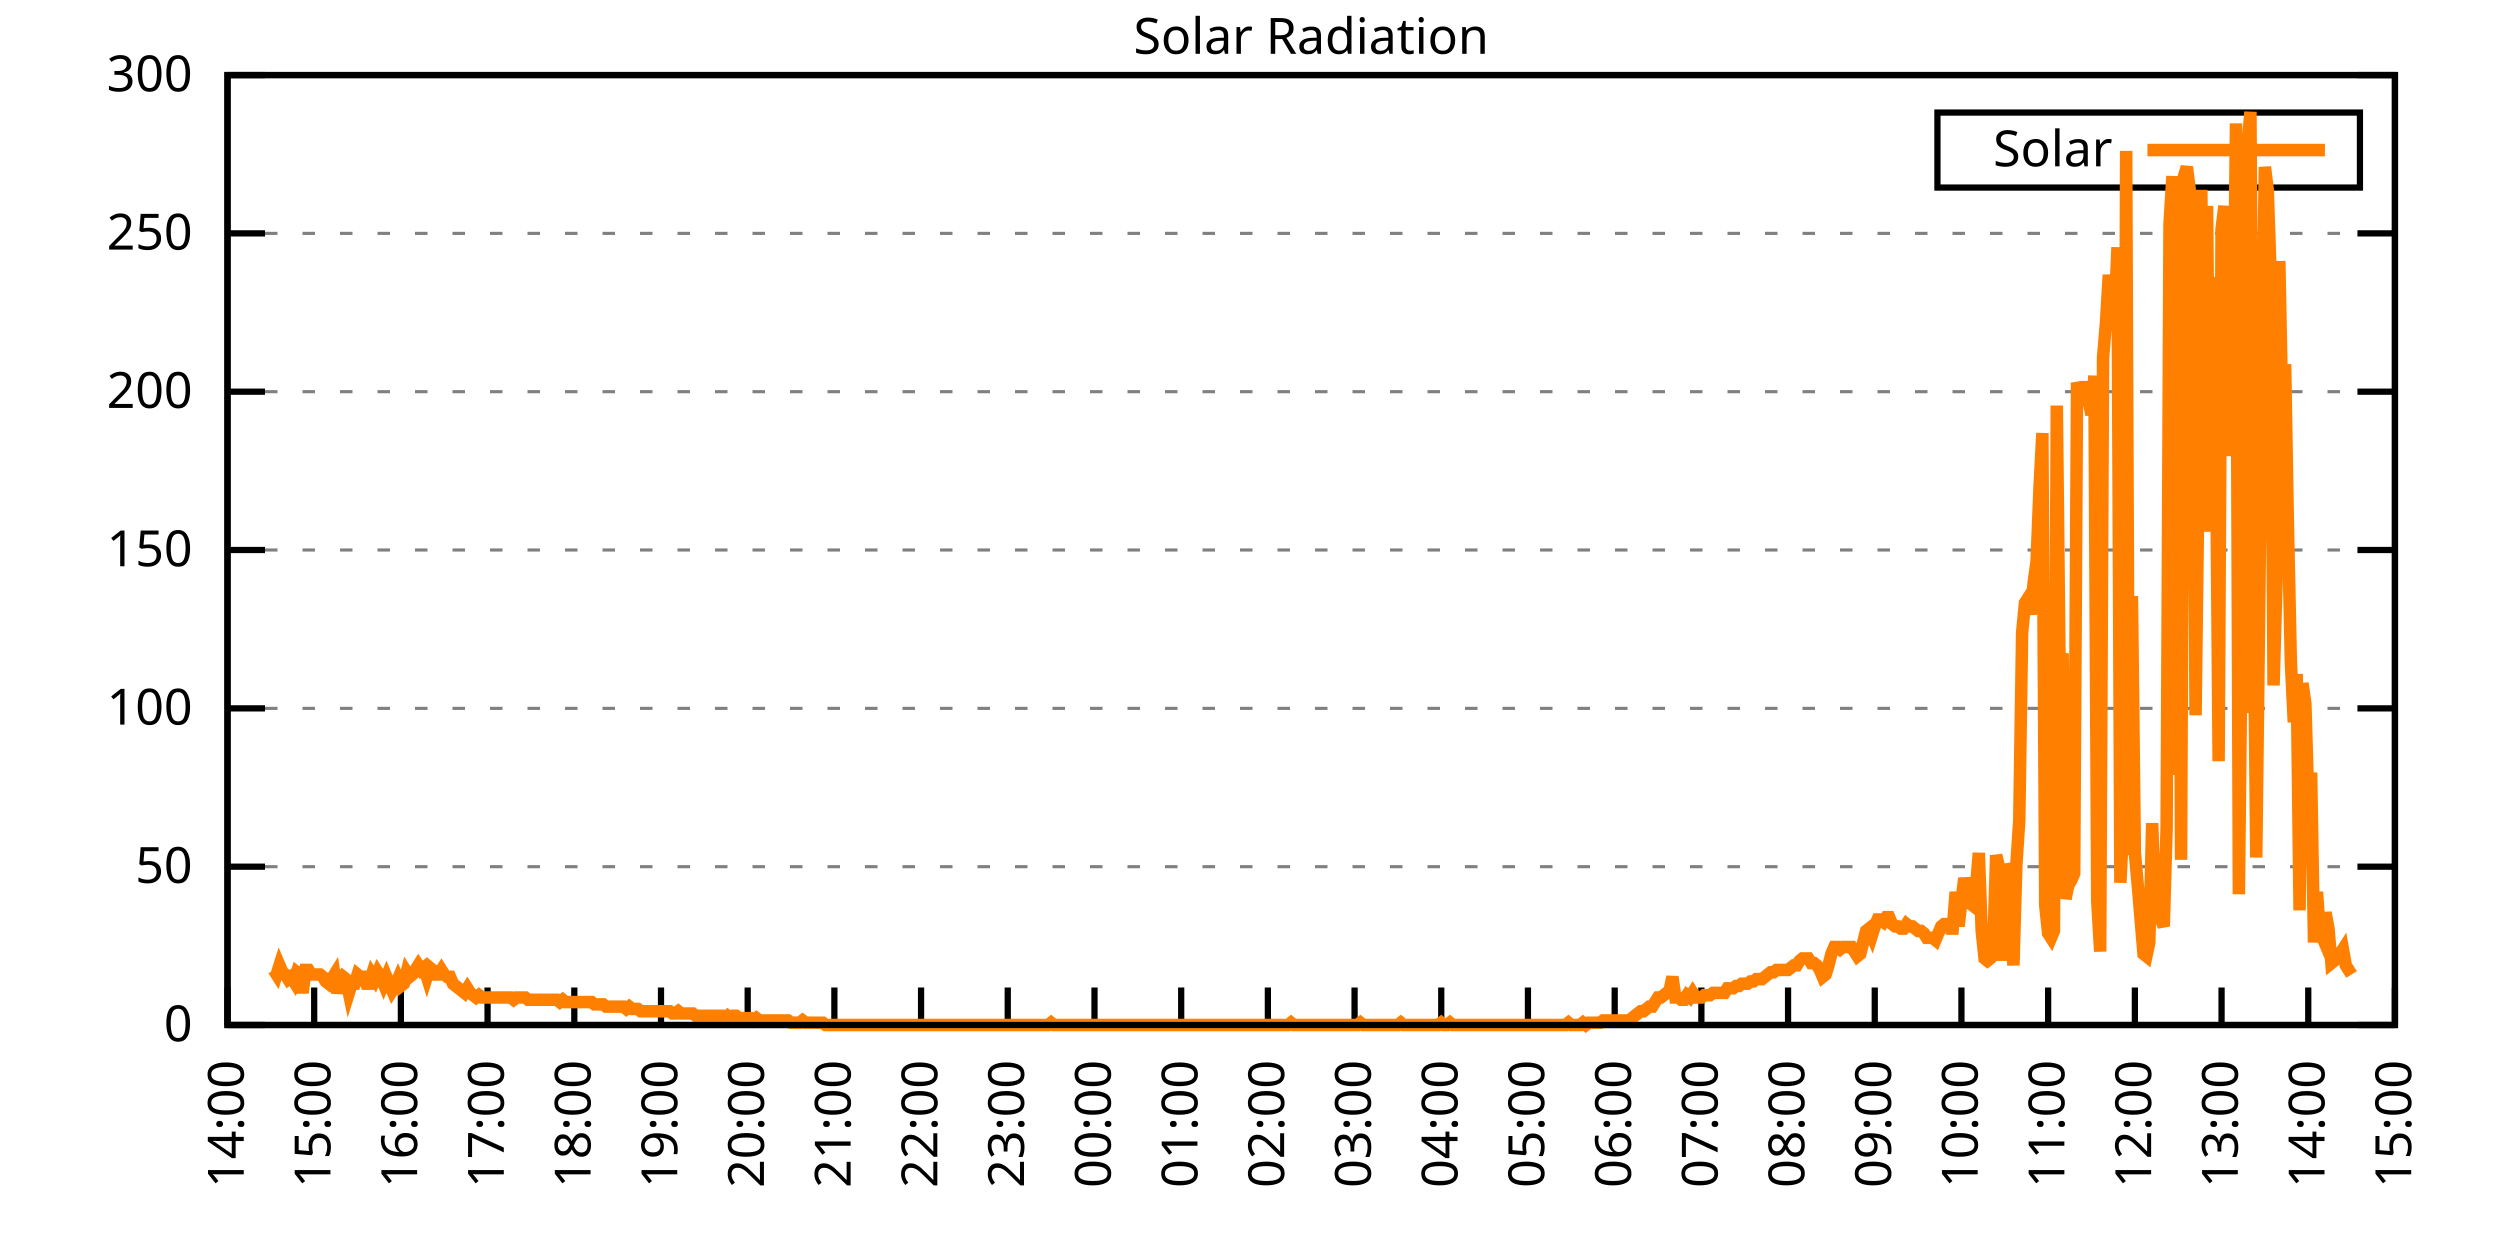
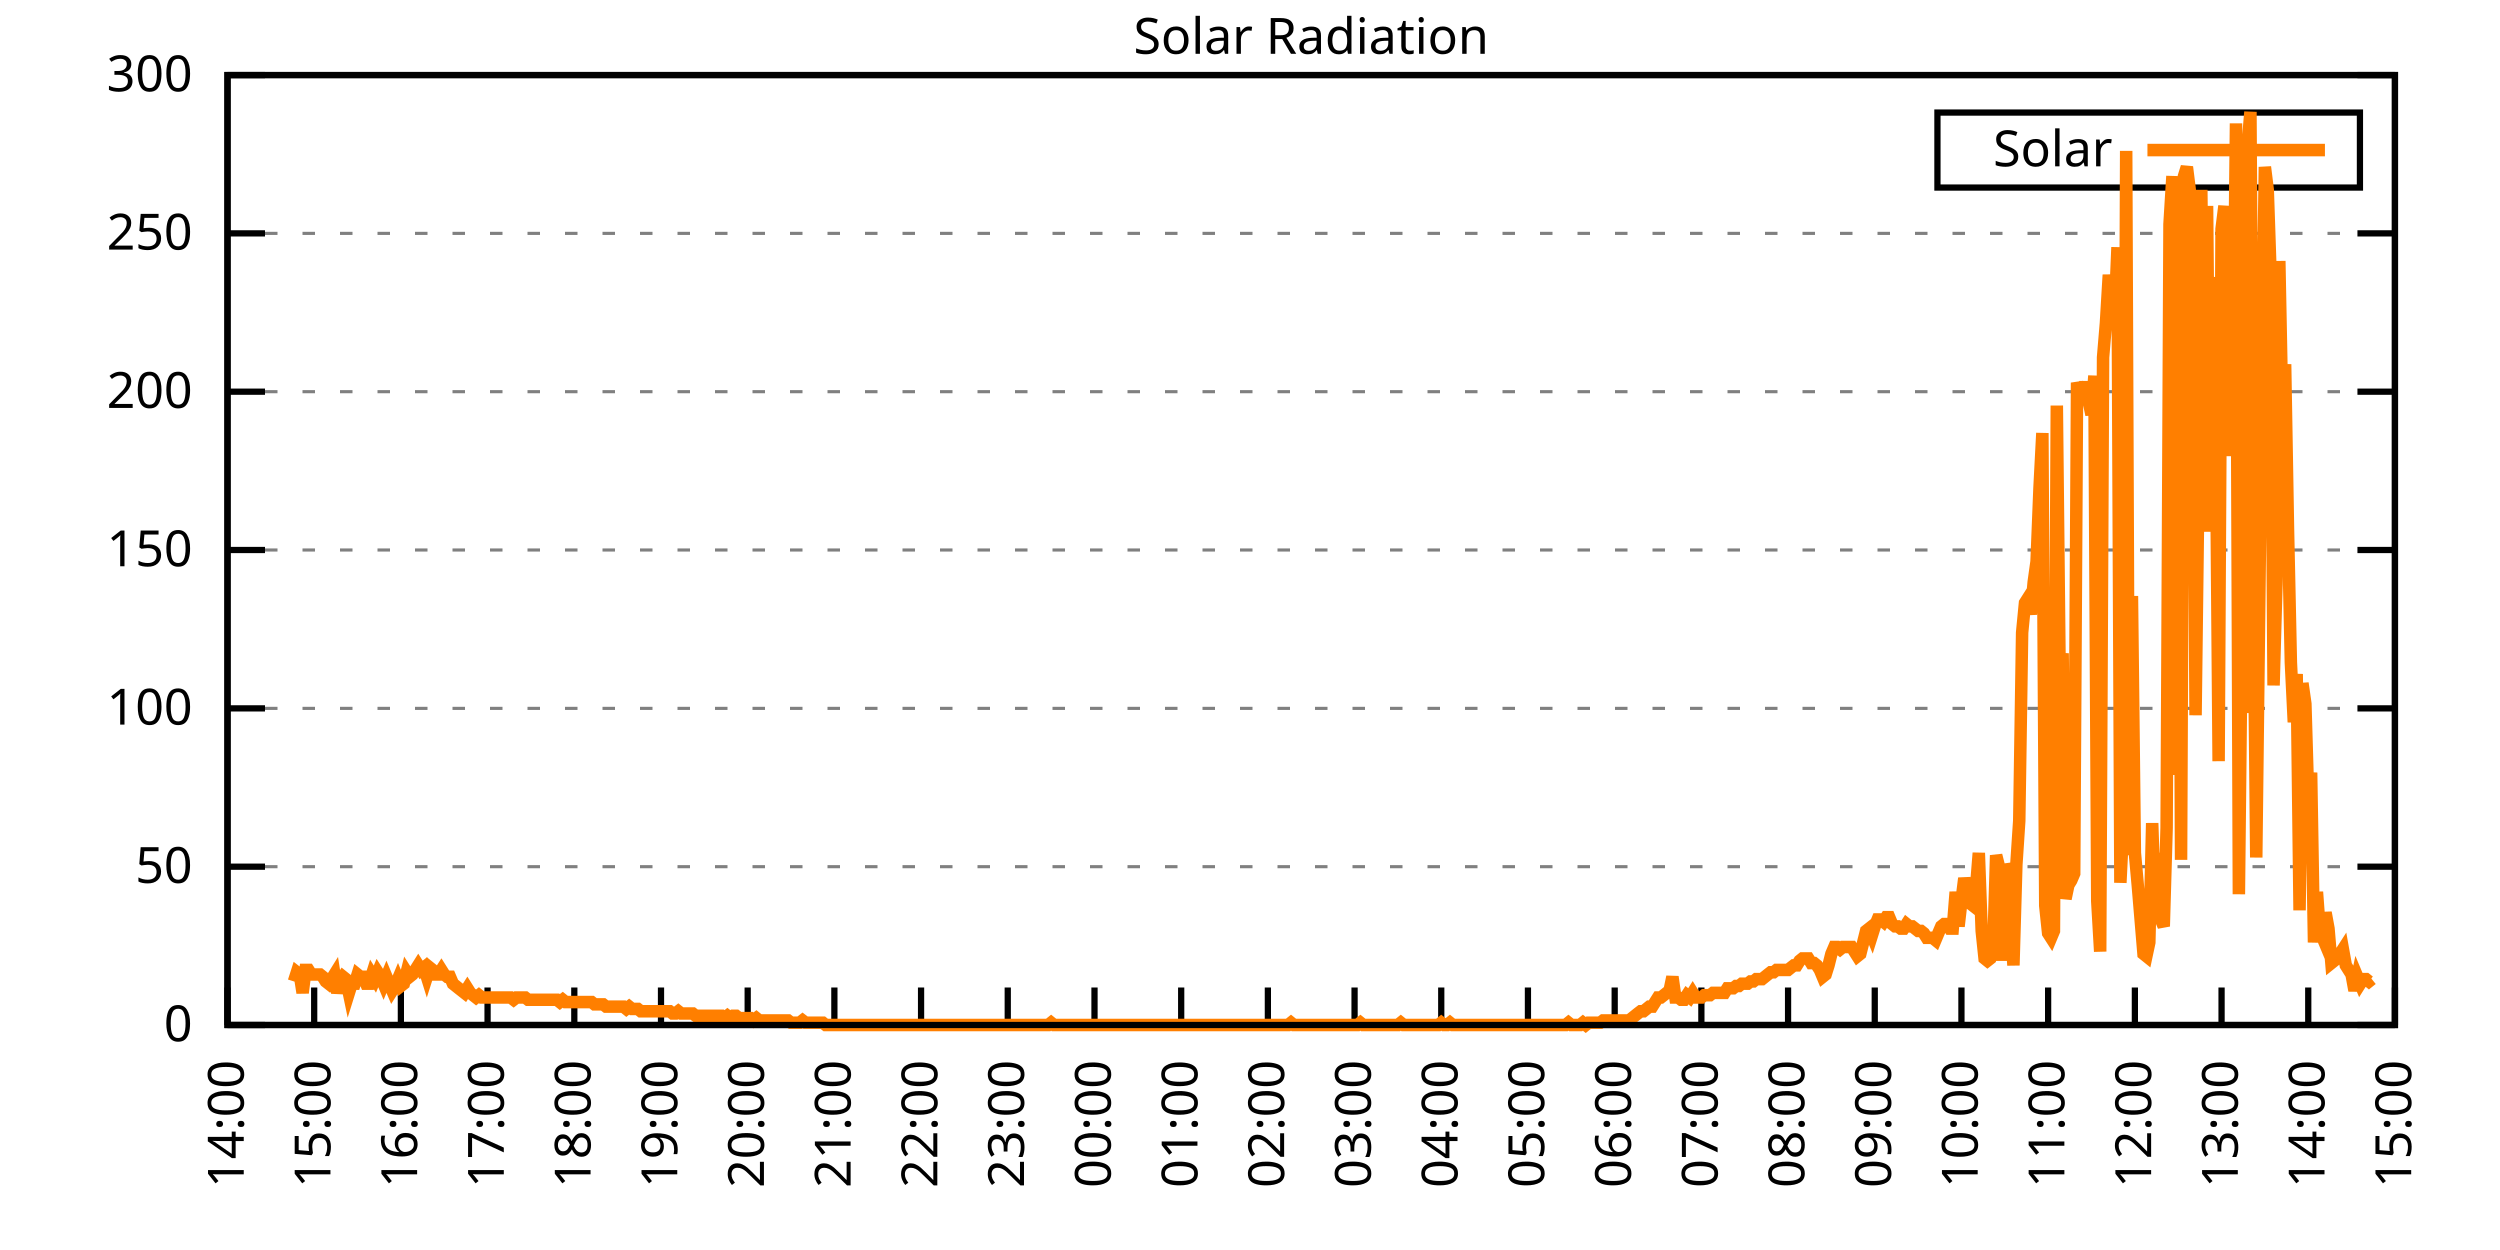
<svg xmlns="http://www.w3.org/2000/svg" xmlns:xlink="http://www.w3.org/1999/xlink" width="400" height="200" viewBox="0 0 400 200">
  <g id="gnuplot_canvas">
    <rect x="0" y="0" width="400" height="200" fill="none" />
    <defs>
      <circle id="gpDot" r="0.5" stroke-width="0.5" stroke="currentColor" />
      <path id="gpPt0" stroke-width="0.333" stroke="currentColor" d="M-1,0 h2 M0,-1 v2" />
      <path id="gpPt1" stroke-width="0.333" stroke="currentColor" d="M-1,-1 L1,1 M1,-1 L-1,1" />
      <path id="gpPt2" stroke-width="0.333" stroke="currentColor" d="M-1,0 L1,0 M0,-1 L0,1 M-1,-1 L1,1 M-1,1 L1,-1" />
      <rect id="gpPt3" stroke-width="0.333" stroke="currentColor" x="-1" y="-1" width="2" height="2" />
      <rect id="gpPt4" stroke-width="0.333" stroke="currentColor" fill="currentColor" x="-1" y="-1" width="2" height="2" />
      <circle id="gpPt5" stroke-width="0.333" stroke="currentColor" cx="0" cy="0" r="1" />
      <use xlink:href="#gpPt5" id="gpPt6" fill="currentColor" stroke="none" />
      <path id="gpPt7" stroke-width="0.333" stroke="currentColor" d="M0,-1.33 L-1.33,0.67 L1.33,0.67 z" />
      <use xlink:href="#gpPt7" id="gpPt8" fill="currentColor" stroke="none" />
      <use xlink:href="#gpPt7" id="gpPt9" stroke="currentColor" transform="rotate(180)" />
      <use xlink:href="#gpPt9" id="gpPt10" fill="currentColor" stroke="none" />
      <use xlink:href="#gpPt3" id="gpPt11" stroke="currentColor" transform="rotate(45)" />
      <use xlink:href="#gpPt11" id="gpPt12" fill="currentColor" stroke="none" />
      <path id="gpPt13" stroke-width="0.333" stroke="currentColor" d="M0,1.330 L1.265,0.411 L0.782,-1.067 L-0.782,-1.076 L-1.265,0.411 z" />
      <use xlink:href="#gpPt13" id="gpPt14" fill="currentColor" stroke="none" />
      <filter id="textbox" filterUnits="objectBoundingBox" x="0" y="0" height="1" width="1">
        <feFlood flood-color="white" flood-opacity="1" result="bgnd" />
        <feComposite in="SourceGraphic" in2="bgnd" operator="atop" />
      </filter>
      <filter id="greybox" filterUnits="objectBoundingBox" x="0" y="0" height="1" width="1">
        <feFlood flood-color="lightgrey" flood-opacity="1" result="grey" />
        <feComposite in="SourceGraphic" in2="grey" operator="atop" />
      </filter>
    </defs>
    <g fill="none" color="white" stroke="currentColor" stroke-width="1.00" stroke-linecap="butt" stroke-linejoin="miter">
</g>
    <g fill="none" color="black" stroke="currentColor" stroke-width="1.00" stroke-linecap="butt" stroke-linejoin="miter">
      <g stroke="none" shape-rendering="crispEdges">
        <polygon fill="rgb(255, 255, 255)" points="36.40,164.00 383.18,164.00 383.18,12.02 36.40,12.02 " />
      </g>
    </g>
    <g fill="none" color="black" stroke="currentColor" stroke-width="1.00" stroke-linecap="butt" stroke-linejoin="miter">
</g>
    <g fill="none" color="black" stroke="black" stroke-width="0.50" stroke-linecap="butt" stroke-linejoin="miter">
</g>
    <g fill="none" color="gray" stroke="currentColor" stroke-width="0.50" stroke-linecap="butt" stroke-linejoin="miter">
      <path stroke="gray" stroke-dasharray="2,4" class="gridline" d="M36.40,164.00 L383.19,164.00  " />
    </g>
    <g fill="none" color="gray" stroke="gray" stroke-width="1.00" stroke-linecap="butt" stroke-linejoin="miter">
</g>
    <g fill="none" color="black" stroke="currentColor" stroke-width="1.00" stroke-linecap="butt" stroke-linejoin="miter">
      <path stroke="black" d="M36.40,164.00 L42.40,164.00 M383.19,164.00 L377.19,164.00  " />
      <g transform="translate(30.80,166.60)" stroke="none" fill="black" font-family="Sans" font-size="8.00" text-anchor="end">
        <text>
          <tspan font-family="Sans"> 0</tspan>
        </text>
      </g>
    </g>
    <g fill="none" color="black" stroke="currentColor" stroke-width="1.00" stroke-linecap="butt" stroke-linejoin="miter">
</g>
    <g fill="none" color="black" stroke="black" stroke-width="0.50" stroke-linecap="butt" stroke-linejoin="miter">
</g>
    <g fill="none" color="gray" stroke="currentColor" stroke-width="0.50" stroke-linecap="butt" stroke-linejoin="miter">
      <path stroke="gray" stroke-dasharray="2,4" class="gridline" d="M36.40,138.67 L383.19,138.67  " />
    </g>
    <g fill="none" color="gray" stroke="gray" stroke-width="1.00" stroke-linecap="butt" stroke-linejoin="miter">
</g>
    <g fill="none" color="black" stroke="currentColor" stroke-width="1.00" stroke-linecap="butt" stroke-linejoin="miter">
      <path stroke="black" d="M36.40,138.67 L42.40,138.67 M383.19,138.67 L377.19,138.67  " />
      <g transform="translate(30.80,141.27)" stroke="none" fill="black" font-family="Sans" font-size="8.00" text-anchor="end">
        <text>
          <tspan font-family="Sans"> 50</tspan>
        </text>
      </g>
    </g>
    <g fill="none" color="black" stroke="currentColor" stroke-width="1.00" stroke-linecap="butt" stroke-linejoin="miter">
</g>
    <g fill="none" color="black" stroke="black" stroke-width="0.50" stroke-linecap="butt" stroke-linejoin="miter">
</g>
    <g fill="none" color="gray" stroke="currentColor" stroke-width="0.50" stroke-linecap="butt" stroke-linejoin="miter">
      <path stroke="gray" stroke-dasharray="2,4" class="gridline" d="M36.40,113.34 L383.19,113.34  " />
    </g>
    <g fill="none" color="gray" stroke="gray" stroke-width="1.00" stroke-linecap="butt" stroke-linejoin="miter">
</g>
    <g fill="none" color="black" stroke="currentColor" stroke-width="1.00" stroke-linecap="butt" stroke-linejoin="miter">
      <path stroke="black" d="M36.40,113.34 L42.40,113.34 M383.19,113.34 L377.19,113.34  " />
      <g transform="translate(30.80,115.94)" stroke="none" fill="black" font-family="Sans" font-size="8.00" text-anchor="end">
        <text>
          <tspan font-family="Sans"> 100</tspan>
        </text>
      </g>
    </g>
    <g fill="none" color="black" stroke="currentColor" stroke-width="1.00" stroke-linecap="butt" stroke-linejoin="miter">
</g>
    <g fill="none" color="black" stroke="black" stroke-width="0.50" stroke-linecap="butt" stroke-linejoin="miter">
</g>
    <g fill="none" color="gray" stroke="currentColor" stroke-width="0.50" stroke-linecap="butt" stroke-linejoin="miter">
      <path stroke="gray" stroke-dasharray="2,4" class="gridline" d="M36.40,88.00 L383.19,88.00  " />
    </g>
    <g fill="none" color="gray" stroke="gray" stroke-width="1.00" stroke-linecap="butt" stroke-linejoin="miter">
</g>
    <g fill="none" color="black" stroke="currentColor" stroke-width="1.00" stroke-linecap="butt" stroke-linejoin="miter">
      <path stroke="black" d="M36.40,88.00 L42.40,88.00 M383.19,88.00 L377.19,88.00  " />
      <g transform="translate(30.80,90.60)" stroke="none" fill="black" font-family="Sans" font-size="8.00" text-anchor="end">
        <text>
          <tspan font-family="Sans"> 150</tspan>
        </text>
      </g>
    </g>
    <g fill="none" color="black" stroke="currentColor" stroke-width="1.00" stroke-linecap="butt" stroke-linejoin="miter">
</g>
    <g fill="none" color="black" stroke="black" stroke-width="0.50" stroke-linecap="butt" stroke-linejoin="miter">
</g>
    <g fill="none" color="gray" stroke="currentColor" stroke-width="0.50" stroke-linecap="butt" stroke-linejoin="miter">
      <path stroke="gray" stroke-dasharray="2,4" class="gridline" d="M36.40,62.67 L383.19,62.67  " />
    </g>
    <g fill="none" color="gray" stroke="gray" stroke-width="1.00" stroke-linecap="butt" stroke-linejoin="miter">
</g>
    <g fill="none" color="black" stroke="currentColor" stroke-width="1.00" stroke-linecap="butt" stroke-linejoin="miter">
      <path stroke="black" d="M36.40,62.67 L42.40,62.67 M383.19,62.67 L377.19,62.67  " />
      <g transform="translate(30.80,65.27)" stroke="none" fill="black" font-family="Sans" font-size="8.00" text-anchor="end">
        <text>
          <tspan font-family="Sans"> 200</tspan>
        </text>
      </g>
    </g>
    <g fill="none" color="black" stroke="currentColor" stroke-width="1.00" stroke-linecap="butt" stroke-linejoin="miter">
</g>
    <g fill="none" color="black" stroke="black" stroke-width="0.50" stroke-linecap="butt" stroke-linejoin="miter">
</g>
    <g fill="none" color="gray" stroke="currentColor" stroke-width="0.50" stroke-linecap="butt" stroke-linejoin="miter">
      <path stroke="gray" stroke-dasharray="2,4" class="gridline" d="M36.40,37.34 L383.19,37.34  " />
    </g>
    <g fill="none" color="gray" stroke="gray" stroke-width="1.00" stroke-linecap="butt" stroke-linejoin="miter">
</g>
    <g fill="none" color="black" stroke="currentColor" stroke-width="1.00" stroke-linecap="butt" stroke-linejoin="miter">
      <path stroke="black" d="M36.40,37.34 L42.40,37.34 M383.19,37.34 L377.19,37.34  " />
      <g transform="translate(30.80,39.94)" stroke="none" fill="black" font-family="Sans" font-size="8.00" text-anchor="end">
        <text>
          <tspan font-family="Sans"> 250</tspan>
        </text>
      </g>
    </g>
    <g fill="none" color="black" stroke="currentColor" stroke-width="1.00" stroke-linecap="butt" stroke-linejoin="miter">
</g>
    <g fill="none" color="black" stroke="black" stroke-width="0.50" stroke-linecap="butt" stroke-linejoin="miter">
</g>
    <g fill="none" color="gray" stroke="currentColor" stroke-width="0.50" stroke-linecap="butt" stroke-linejoin="miter">
      <path stroke="gray" stroke-dasharray="2,4" class="gridline" d="M36.40,12.01 L383.19,12.01  " />
    </g>
    <g fill="none" color="gray" stroke="gray" stroke-width="1.00" stroke-linecap="butt" stroke-linejoin="miter">
</g>
    <g fill="none" color="black" stroke="currentColor" stroke-width="1.00" stroke-linecap="butt" stroke-linejoin="miter">
      <path stroke="black" d="M36.40,12.01 L42.40,12.01 M383.19,12.01 L377.19,12.01  " />
      <g transform="translate(30.80,14.61)" stroke="none" fill="black" font-family="Sans" font-size="8.00" text-anchor="end">
        <text>
          <tspan font-family="Sans"> 300</tspan>
        </text>
      </g>
    </g>
    <g fill="none" color="black" stroke="currentColor" stroke-width="1.00" stroke-linecap="butt" stroke-linejoin="miter">
      <path stroke="black" d="M36.40,164.00 L36.40,158.00  " />
      <g transform="translate(39.00,169.60) rotate(270.00)" stroke="none" fill="black" font-family="Sans" font-size="8.00" text-anchor="end">
        <text>
          <tspan font-family="Sans">14:00</tspan>
        </text>
      </g>
    </g>
    <g fill="none" color="black" stroke="currentColor" stroke-width="1.00" stroke-linecap="butt" stroke-linejoin="miter">
      <path stroke="black" d="M50.27,164.00 L50.27,158.00  " />
      <g transform="translate(52.87,169.60) rotate(270.00)" stroke="none" fill="black" font-family="Sans" font-size="8.00" text-anchor="end">
        <text>
          <tspan font-family="Sans">15:00</tspan>
        </text>
      </g>
    </g>
    <g fill="none" color="black" stroke="currentColor" stroke-width="1.00" stroke-linecap="butt" stroke-linejoin="miter">
      <path stroke="black" d="M64.14,164.00 L64.14,158.00  " />
      <g transform="translate(66.74,169.60) rotate(270.00)" stroke="none" fill="black" font-family="Sans" font-size="8.00" text-anchor="end">
        <text>
          <tspan font-family="Sans">16:00</tspan>
        </text>
      </g>
    </g>
    <g fill="none" color="black" stroke="currentColor" stroke-width="1.00" stroke-linecap="butt" stroke-linejoin="miter">
      <path stroke="black" d="M78.01,164.00 L78.01,158.00  " />
      <g transform="translate(80.61,169.60) rotate(270.00)" stroke="none" fill="black" font-family="Sans" font-size="8.00" text-anchor="end">
        <text>
          <tspan font-family="Sans">17:00</tspan>
        </text>
      </g>
    </g>
    <g fill="none" color="black" stroke="currentColor" stroke-width="1.00" stroke-linecap="butt" stroke-linejoin="miter">
      <path stroke="black" d="M91.89,164.00 L91.89,158.00  " />
      <g transform="translate(94.49,169.60) rotate(270.00)" stroke="none" fill="black" font-family="Sans" font-size="8.00" text-anchor="end">
        <text>
          <tspan font-family="Sans">18:00</tspan>
        </text>
      </g>
    </g>
    <g fill="none" color="black" stroke="currentColor" stroke-width="1.00" stroke-linecap="butt" stroke-linejoin="miter">
      <path stroke="black" d="M105.76,164.00 L105.76,158.00  " />
      <g transform="translate(108.36,169.60) rotate(270.00)" stroke="none" fill="black" font-family="Sans" font-size="8.00" text-anchor="end">
        <text>
          <tspan font-family="Sans">19:00</tspan>
        </text>
      </g>
    </g>
    <g fill="none" color="black" stroke="currentColor" stroke-width="1.00" stroke-linecap="butt" stroke-linejoin="miter">
      <path stroke="black" d="M119.63,164.00 L119.63,158.00  " />
      <g transform="translate(122.23,169.60) rotate(270.00)" stroke="none" fill="black" font-family="Sans" font-size="8.00" text-anchor="end">
        <text>
          <tspan font-family="Sans">20:00</tspan>
        </text>
      </g>
    </g>
    <g fill="none" color="black" stroke="currentColor" stroke-width="1.00" stroke-linecap="butt" stroke-linejoin="miter">
      <path stroke="black" d="M133.50,164.00 L133.50,158.00  " />
      <g transform="translate(136.10,169.60) rotate(270.00)" stroke="none" fill="black" font-family="Sans" font-size="8.00" text-anchor="end">
        <text>
          <tspan font-family="Sans">21:00</tspan>
        </text>
      </g>
    </g>
    <g fill="none" color="black" stroke="currentColor" stroke-width="1.00" stroke-linecap="butt" stroke-linejoin="miter">
      <path stroke="black" d="M147.37,164.00 L147.37,158.00  " />
      <g transform="translate(149.97,169.60) rotate(270.00)" stroke="none" fill="black" font-family="Sans" font-size="8.00" text-anchor="end">
        <text>
          <tspan font-family="Sans">22:00</tspan>
        </text>
      </g>
    </g>
    <g fill="none" color="black" stroke="currentColor" stroke-width="1.00" stroke-linecap="butt" stroke-linejoin="miter">
      <path stroke="black" d="M161.24,164.00 L161.24,158.00  " />
      <g transform="translate(163.84,169.60) rotate(270.00)" stroke="none" fill="black" font-family="Sans" font-size="8.00" text-anchor="end">
        <text>
          <tspan font-family="Sans">23:00</tspan>
        </text>
      </g>
    </g>
    <g fill="none" color="black" stroke="currentColor" stroke-width="1.00" stroke-linecap="butt" stroke-linejoin="miter">
      <path stroke="black" d="M175.12,164.00 L175.12,158.00  " />
      <g transform="translate(177.72,169.60) rotate(270.00)" stroke="none" fill="black" font-family="Sans" font-size="8.00" text-anchor="end">
        <text>
          <tspan font-family="Sans">00:00</tspan>
        </text>
      </g>
    </g>
    <g fill="none" color="black" stroke="currentColor" stroke-width="1.00" stroke-linecap="butt" stroke-linejoin="miter">
      <path stroke="black" d="M188.99,164.00 L188.99,158.00  " />
      <g transform="translate(191.59,169.60) rotate(270.00)" stroke="none" fill="black" font-family="Sans" font-size="8.00" text-anchor="end">
        <text>
          <tspan font-family="Sans">01:00</tspan>
        </text>
      </g>
    </g>
    <g fill="none" color="black" stroke="currentColor" stroke-width="1.00" stroke-linecap="butt" stroke-linejoin="miter">
      <path stroke="black" d="M202.86,164.00 L202.86,158.00  " />
      <g transform="translate(205.46,169.60) rotate(270.00)" stroke="none" fill="black" font-family="Sans" font-size="8.00" text-anchor="end">
        <text>
          <tspan font-family="Sans">02:00</tspan>
        </text>
      </g>
    </g>
    <g fill="none" color="black" stroke="currentColor" stroke-width="1.00" stroke-linecap="butt" stroke-linejoin="miter">
      <path stroke="black" d="M216.73,164.00 L216.73,158.00  " />
      <g transform="translate(219.33,169.60) rotate(270.00)" stroke="none" fill="black" font-family="Sans" font-size="8.00" text-anchor="end">
        <text>
          <tspan font-family="Sans">03:00</tspan>
        </text>
      </g>
    </g>
    <g fill="none" color="black" stroke="currentColor" stroke-width="1.00" stroke-linecap="butt" stroke-linejoin="miter">
      <path stroke="black" d="M230.60,164.00 L230.60,158.00  " />
      <g transform="translate(233.20,169.60) rotate(270.00)" stroke="none" fill="black" font-family="Sans" font-size="8.00" text-anchor="end">
        <text>
          <tspan font-family="Sans">04:00</tspan>
        </text>
      </g>
    </g>
    <g fill="none" color="black" stroke="currentColor" stroke-width="1.00" stroke-linecap="butt" stroke-linejoin="miter">
      <path stroke="black" d="M244.47,164.00 L244.47,158.00  " />
      <g transform="translate(247.07,169.60) rotate(270.00)" stroke="none" fill="black" font-family="Sans" font-size="8.00" text-anchor="end">
        <text>
          <tspan font-family="Sans">05:00</tspan>
        </text>
      </g>
    </g>
    <g fill="none" color="black" stroke="currentColor" stroke-width="1.00" stroke-linecap="butt" stroke-linejoin="miter">
      <path stroke="black" d="M258.35,164.00 L258.35,158.00  " />
      <g transform="translate(260.95,169.60) rotate(270.00)" stroke="none" fill="black" font-family="Sans" font-size="8.00" text-anchor="end">
        <text>
          <tspan font-family="Sans">06:00</tspan>
        </text>
      </g>
    </g>
    <g fill="none" color="black" stroke="currentColor" stroke-width="1.00" stroke-linecap="butt" stroke-linejoin="miter">
      <path stroke="black" d="M272.22,164.00 L272.22,158.00  " />
      <g transform="translate(274.82,169.60) rotate(270.00)" stroke="none" fill="black" font-family="Sans" font-size="8.00" text-anchor="end">
        <text>
          <tspan font-family="Sans">07:00</tspan>
        </text>
      </g>
    </g>
    <g fill="none" color="black" stroke="currentColor" stroke-width="1.00" stroke-linecap="butt" stroke-linejoin="miter">
      <path stroke="black" d="M286.09,164.00 L286.09,158.00  " />
      <g transform="translate(288.69,169.60) rotate(270.00)" stroke="none" fill="black" font-family="Sans" font-size="8.00" text-anchor="end">
        <text>
          <tspan font-family="Sans">08:00</tspan>
        </text>
      </g>
    </g>
    <g fill="none" color="black" stroke="currentColor" stroke-width="1.00" stroke-linecap="butt" stroke-linejoin="miter">
      <path stroke="black" d="M299.96,164.00 L299.96,158.00  " />
      <g transform="translate(302.56,169.60) rotate(270.00)" stroke="none" fill="black" font-family="Sans" font-size="8.00" text-anchor="end">
        <text>
          <tspan font-family="Sans">09:00</tspan>
        </text>
      </g>
    </g>
    <g fill="none" color="black" stroke="currentColor" stroke-width="1.00" stroke-linecap="butt" stroke-linejoin="miter">
      <path stroke="black" d="M313.83,164.00 L313.83,158.00  " />
      <g transform="translate(316.43,169.60) rotate(270.00)" stroke="none" fill="black" font-family="Sans" font-size="8.00" text-anchor="end">
        <text>
          <tspan font-family="Sans">10:00</tspan>
        </text>
      </g>
    </g>
    <g fill="none" color="black" stroke="currentColor" stroke-width="1.00" stroke-linecap="butt" stroke-linejoin="miter">
      <path stroke="black" d="M327.70,164.00 L327.70,158.00  " />
      <g transform="translate(330.30,169.60) rotate(270.00)" stroke="none" fill="black" font-family="Sans" font-size="8.00" text-anchor="end">
        <text>
          <tspan font-family="Sans">11:00</tspan>
        </text>
      </g>
    </g>
    <g fill="none" color="black" stroke="currentColor" stroke-width="1.00" stroke-linecap="butt" stroke-linejoin="miter">
      <path stroke="black" d="M341.58,164.00 L341.58,158.00  " />
      <g transform="translate(344.18,169.60) rotate(270.00)" stroke="none" fill="black" font-family="Sans" font-size="8.00" text-anchor="end">
        <text>
          <tspan font-family="Sans">12:00</tspan>
        </text>
      </g>
    </g>
    <g fill="none" color="black" stroke="currentColor" stroke-width="1.00" stroke-linecap="butt" stroke-linejoin="miter">
      <path stroke="black" d="M355.45,164.00 L355.45,158.00  " />
      <g transform="translate(358.05,169.60) rotate(270.00)" stroke="none" fill="black" font-family="Sans" font-size="8.00" text-anchor="end">
        <text>
          <tspan font-family="Sans">13:00</tspan>
        </text>
      </g>
    </g>
    <g fill="none" color="black" stroke="currentColor" stroke-width="1.00" stroke-linecap="butt" stroke-linejoin="miter">
      <path stroke="black" d="M369.32,164.00 L369.32,158.00  " />
      <g transform="translate(371.92,169.60) rotate(270.00)" stroke="none" fill="black" font-family="Sans" font-size="8.00" text-anchor="end">
        <text>
          <tspan font-family="Sans">14:00</tspan>
        </text>
      </g>
    </g>
    <g fill="none" color="black" stroke="currentColor" stroke-width="1.00" stroke-linecap="butt" stroke-linejoin="miter">
      <path stroke="black" d="M383.19,164.00 L383.19,158.00  " />
      <g transform="translate(385.79,169.60) rotate(270.00)" stroke="none" fill="black" font-family="Sans" font-size="8.00" text-anchor="end">
        <text>
          <tspan font-family="Sans">15:00</tspan>
        </text>
      </g>
    </g>
    <g fill="none" color="black" stroke="currentColor" stroke-width="1.00" stroke-linecap="butt" stroke-linejoin="miter">
</g>
    <g fill="none" color="black" stroke="currentColor" stroke-width="1.00" stroke-linecap="butt" stroke-linejoin="miter">
      <path stroke="black" d="M36.40,12.01 L36.40,164.00 L383.19,164.00 L383.19,12.01 L36.40,12.01 Z  " />
    </g>
    <g fill="none" color="black" stroke="currentColor" stroke-width="1.00" stroke-linecap="butt" stroke-linejoin="miter">
</g>
    <g fill="none" color="black" stroke="currentColor" stroke-width="1.00" stroke-linecap="butt" stroke-linejoin="miter">
      <path stroke="black" d="M309.99,30.01 L309.99,18.01 L377.59,18.01 L377.59,30.01 L309.99,30.01 Z  " />
    </g>
    <g id="Solar_Radiation_plot_1">
      <g fill="none" color="white" stroke="black" stroke-width="2.00" stroke-linecap="butt" stroke-linejoin="miter">
</g>
      <g fill="none" color="black" stroke="currentColor" stroke-width="2.00" stroke-linecap="butt" stroke-linejoin="miter">
        <g transform="translate(337.99,26.61)" stroke="none" fill="black" font-family="Sans" font-size="8.00" text-anchor="end">
          <text>
            <tspan font-family="Sans">Solar</tspan>
          </text>
        </g>
      </g>
      <g fill="none" color="black" stroke="currentColor" stroke-width="2.00" stroke-linecap="butt" stroke-linejoin="miter">
-         <path stroke="rgb(255, 127,   0)" d="M343.59,24.01 L371.99,24.01 M43.80,155.19 L44.26,155.92 L44.72,154.46 L45.19,155.56 L45.65,155.92 L46.11,156.66   L46.57,156.29 L47.03,157.03 L47.50,155.56 L47.96,155.92 L48.42,158.86 L48.88,155.19 L49.35,155.19 L49.81,155.92   L50.27,155.92 L50.73,155.92 L51.20,155.92 L51.66,156.29 L52.12,157.03 L52.58,157.39 L53.05,156.66 L53.51,155.92   L53.97,158.86 L54.43,157.03 L54.90,156.29 L55.36,156.66 L55.82,158.86 L56.28,157.39 L56.75,157.39 L57.21,155.92   L57.67,156.29 L58.13,156.29 L58.59,157.39 L59.06,157.39 L59.52,155.92 L59.98,156.66 L60.44,155.56 L60.91,156.29   L61.37,157.39 L61.83,156.29 L62.29,157.39 L62.76,158.49 L63.22,157.76 L63.68,156.66 L64.14,157.76 L64.61,157.39   L65.07,155.56 L65.53,156.29 L65.99,155.92 L66.46,155.19 L66.92,154.46 L67.38,155.19 L67.84,154.82 L68.30,156.29   L68.77,154.82 L69.23,155.19 L69.69,155.92 L70.15,155.92 L70.62,155.19 L71.08,155.92 L71.54,156.29 L72.00,156.29   L72.47,157.39 L72.93,157.76 L73.39,158.13 L73.85,158.49 L74.32,158.86 L74.78,158.13 L75.24,158.86 L75.70,159.23   L76.17,159.60 L76.63,159.23 L77.09,159.60 L77.55,159.60 L78.01,159.60 L78.48,159.60 L78.94,159.60 L79.40,159.60   L79.86,159.60 L80.33,159.60 L80.79,159.60 L81.25,159.60 L81.71,159.60 L82.18,159.96 L82.64,159.60 L83.10,159.60   L83.56,159.60 L84.03,159.60 L84.49,159.96 L84.95,159.96 L85.41,159.96 L85.88,159.96 L86.34,159.96 L86.80,159.96   L87.26,159.96 L87.72,159.96 L88.19,159.96 L88.65,159.96 L89.11,159.96 L89.57,160.33 L90.04,159.96 L90.50,160.33   L90.96,160.33 L91.42,160.33 L91.89,160.33 L92.35,160.33 L92.81,160.33 L93.27,160.33 L93.74,160.33 L94.20,160.33   L94.66,160.33 L95.12,160.70 L95.59,160.70 L96.05,160.70 L96.51,160.70 L96.97,161.06 L97.44,161.06 L97.90,161.06   L98.36,161.06 L98.82,161.06 L99.28,161.06 L99.75,161.06 L100.21,161.43 L100.67,161.06 L101.13,161.43 L101.60,161.43   L102.06,161.43 L102.52,161.80 L102.98,161.80 L103.45,161.80 L103.91,161.80 L104.37,161.80 L104.83,161.80 L105.30,161.80   L105.76,161.80 L106.22,161.80 L106.68,161.80 L107.15,161.80 L107.61,162.16 L108.07,162.16 L108.53,161.80 L108.99,162.16   L109.46,162.16 L109.92,162.16 L110.38,162.16 L110.84,162.16 L111.31,162.53 L111.77,162.53 L112.23,162.53 L112.69,162.53   L113.16,162.53 L113.62,162.53 L114.08,162.53 L114.54,162.53 L115.01,162.53 L115.47,162.53 L115.93,162.90 L116.39,162.53   L116.86,162.90 L117.32,162.53 L117.78,162.53 L118.24,162.90 L118.70,162.90 L119.17,162.90 L119.63,162.90 L120.09,162.90   L120.55,163.27 L121.02,162.90 L121.48,163.27 L121.94,163.27 L122.40,163.27 L122.87,163.27 L123.33,163.27 L123.79,163.27   L124.25,163.27 L124.72,163.27 L125.18,163.27 L125.64,163.27 L126.10,163.27 L126.57,163.63 L127.03,163.63 L127.49,163.63   L127.95,163.63 L128.41,163.27 L128.88,163.63 L129.34,163.63 L129.80,163.63 L130.26,163.63 L130.73,163.63 L131.19,163.63   L131.65,163.63 L132.11,164.00 L132.58,164.00 L133.04,164.00 L133.50,164.00 L133.96,164.00 L134.43,164.00 L134.89,164.00   L135.35,164.00 L135.81,164.00 L136.28,164.00 L136.74,164.00 L137.20,164.00 L137.66,164.00 L138.13,164.00 L138.59,164.00   L139.05,164.00 L139.51,164.00 L139.97,164.00 L140.44,164.00 L140.90,164.00 L141.36,164.00 L141.82,164.00 L142.29,164.00   L142.75,164.00 L143.21,164.00 L143.67,164.00 L144.14,164.00 L144.60,164.00 L145.06,164.00 L145.52,164.00 L145.99,164.00   L146.45,164.00 L146.91,164.00 L147.37,164.00 L147.84,164.00 L148.30,164.00 L148.76,164.00 L149.22,164.00 L149.68,164.00   L150.15,164.00 L150.61,164.00 L151.07,164.00 L151.53,164.00 L152.00,164.00 L152.46,164.00 L152.92,164.00 L153.38,164.00   L153.85,164.00 L154.31,164.00 L154.77,164.00 L155.23,164.00 L155.70,164.00 L156.16,164.00 L156.62,164.00 L157.08,164.00   L157.55,164.00 L158.01,164.00 L158.47,164.00 L158.93,164.00 L159.39,164.00 L159.86,164.00 L160.32,164.00 L160.78,164.00   L161.24,164.00 L161.71,164.00 L162.17,164.00 L162.63,164.00 L163.09,164.00 L163.56,164.00 L164.02,164.00 L164.48,164.00   L164.94,164.00 L165.41,164.00 L165.87,164.00 L166.33,164.00 L166.79,164.00 L167.26,164.00 L167.72,164.00 L168.18,163.63   L168.64,164.00 L169.10,164.00 L169.57,164.00 L170.03,164.00 L170.49,164.00 L170.95,164.00 L171.42,164.00 L171.88,164.00   L172.34,164.00 L172.80,164.00 L173.27,164.00 L173.73,164.00 L174.19,164.00 L174.65,164.00 L175.12,164.00 L175.58,164.00   L176.04,164.00 L176.50,164.00 L176.97,164.00 L177.43,164.00 L177.89,164.00 L178.35,164.00 L178.82,164.00 L179.28,164.00   L179.74,164.00 L180.20,164.00 L180.66,164.00 L181.13,164.00 L181.59,164.00 L182.05,164.00 L182.51,164.00 L182.98,164.00   L183.44,164.00 L183.90,164.00 L184.36,164.00 L184.83,164.00 L185.29,164.00 L185.75,164.00 L186.21,164.00 L186.68,164.00   L187.14,164.00 L187.60,164.00 L188.06,164.00 L188.53,164.00 L188.99,164.00 L189.45,164.00 L189.91,164.00 L190.37,164.00   L190.84,164.00 L191.30,164.00 L191.76,164.00 L192.22,164.00 L192.69,164.00 L193.15,164.00 L193.61,164.00 L194.07,164.00   L194.54,164.00 L195.00,164.00 L195.46,164.00 L195.92,164.00 L196.39,164.00 L196.85,164.00 L197.31,164.00 L197.77,164.00   L198.24,164.00 L198.70,164.00 L199.16,164.00 L199.62,164.00 L200.08,164.00 L200.55,164.00 L201.01,164.00 L201.47,164.00   L201.93,164.00 L202.40,164.00 L202.86,164.00 L203.32,164.00 L203.78,164.00 L204.25,164.00 L204.71,164.00 L205.17,164.00   L205.63,164.00 L206.10,164.00 L206.56,163.63 L207.02,164.00 L207.48,164.00 L207.95,164.00 L208.41,164.00 L208.87,164.00   L209.33,164.00 L209.80,164.00 L210.26,164.00 L210.72,164.00 L211.18,164.00 L211.64,164.00 L212.11,164.00 L212.57,164.00   L213.03,164.00 L213.49,164.00 L213.96,164.00 L214.42,164.00 L214.88,164.00 L215.34,164.00 L215.81,164.00 L216.27,164.00   L216.73,164.00 L217.19,164.00 L217.66,163.63 L218.12,164.00 L218.58,164.00 L219.04,164.00 L219.51,164.00 L219.97,164.00   L220.43,164.00 L220.89,164.00 L221.35,164.00 L221.82,164.00 L222.28,164.00 L222.74,164.00 L223.20,164.00 L223.67,164.00   L224.13,163.63 L224.59,164.00 L225.05,164.00 L225.52,164.00 L225.98,164.00 L226.44,164.00 L226.90,164.00 L227.37,164.00   L227.83,164.00 L228.29,164.00 L228.75,164.00 L229.22,164.00 L229.68,164.00 L230.14,164.00 L230.60,163.63 L231.06,164.00   L231.53,164.00 L231.99,163.63 L232.45,164.00 L232.91,164.00 L233.38,164.00 L233.84,164.00 L234.30,164.00 L234.76,164.00   L235.23,164.00 L235.69,164.00 L236.15,164.00 L236.61,164.00 L237.08,164.00 L237.54,164.00 L238.00,164.00 L238.46,164.00   L238.93,164.00 L239.39,164.00 L239.85,164.00 L240.31,164.00 L240.77,164.00 L241.24,164.00 L241.70,164.00 L242.16,164.00   L242.62,164.00 L243.09,164.00 L243.55,164.00 L244.01,164.00 L244.47,164.00 L244.94,164.00 L245.40,164.00 L245.86,164.00   L246.32,164.00 L246.79,164.00 L247.25,164.00 L247.71,164.00 L248.17,164.00 L248.64,164.00 L249.10,164.00 L249.56,164.00   L250.02,164.00 L250.49,164.00 L250.95,163.63 L251.41,164.00 L251.87,164.00 L252.33,164.00 L252.80,164.00 L253.26,163.63   L253.72,164.00 L254.18,163.63 L254.65,163.63 L255.11,163.63 L255.57,163.63 L256.03,163.63 L256.50,163.27 L256.96,163.27   L257.42,163.27 L257.88,163.27 L258.35,163.27 L258.81,163.27 L259.27,163.27 L259.73,163.27 L260.20,163.27 L260.66,163.27   L261.12,162.90 L261.58,162.53 L262.04,162.16 L262.51,161.80 L262.97,161.80 L263.43,161.43 L263.89,161.06 L264.36,161.06   L264.82,160.33 L265.28,159.60 L265.74,159.60 L266.21,159.23 L266.67,158.86 L267.13,158.49 L267.59,156.29 L268.06,159.60   L268.52,159.60 L268.98,159.96 L269.44,159.96 L269.91,159.23 L270.37,159.60 L270.83,158.86 L271.29,159.60 L271.75,159.60   L272.22,159.60 L272.68,159.23 L273.14,159.23 L273.60,159.23 L274.07,158.86 L274.53,158.86 L274.99,158.86 L275.45,158.86   L275.92,158.86 L276.38,158.13 L276.84,158.13 L277.30,158.13 L277.77,157.76 L278.23,157.76 L278.69,157.39 L279.15,157.39   L279.62,157.39 L280.08,157.03 L280.54,157.03 L281.00,156.66 L281.46,156.66 L281.93,156.66 L282.39,156.29 L282.85,155.92   L283.31,155.56 L283.78,155.56 L284.24,155.19 L284.70,155.19 L285.16,155.19 L285.63,155.19 L286.09,155.19 L286.55,154.82   L287.01,154.46 L287.48,154.46 L287.94,153.72 L288.40,153.35 L288.86,153.35 L289.33,153.35 L289.79,154.09 L290.25,154.09   L290.71,154.46 L291.18,155.19 L291.64,156.29 L292.10,155.92 L292.56,154.46 L293.02,152.62 L293.49,151.52 L293.95,151.52   L294.41,151.89 L294.87,151.52 L295.34,151.52 L295.80,151.52 L296.26,151.52 L296.72,152.25 L297.19,152.99 L297.65,152.62   L298.11,150.79 L298.57,148.95 L299.04,148.58 L299.50,149.68 L299.96,148.22 L300.42,147.11 L300.89,147.11 L301.35,147.48   L301.81,146.75 L302.27,146.75 L302.73,147.85 L303.20,148.22 L303.66,148.22 L304.12,148.58 L304.58,148.58 L305.05,147.85   L305.51,148.22 L305.97,148.22 L306.43,148.58 L306.90,148.95 L307.36,148.95 L307.82,149.32 L308.28,150.05 L308.75,150.05   L309.21,150.05 L309.67,150.42 L310.13,149.32 L310.60,148.22 L311.06,147.85 L311.52,147.85 L311.98,148.58 L312.44,148.58   L312.91,142.71 L313.37,148.22 L313.83,144.18 L314.29,140.51 L314.76,142.71 L315.22,144.55 L315.68,144.91 L316.14,142.34   L316.61,136.47 L317.07,148.95 L317.53,153.35 L317.99,153.72 L318.46,153.35 L318.92,151.89 L319.38,136.84 L319.84,138.67   L320.31,153.72 L320.77,138.30 L321.23,139.77 L321.69,146.75 L322.15,154.46 L322.62,138.30 L323.08,131.33 L323.54,101.23   L324.00,96.46 L324.47,95.72 L324.93,98.29 L325.39,93.15 L325.85,89.85 L326.32,78.10 L326.78,69.29 L327.24,144.91   L327.70,149.32 L328.17,150.05 L328.63,148.95 L329.09,64.89 L329.55,108.20 L330.02,104.53 L330.48,143.81 L330.94,141.61   L331.40,140.87 L331.87,139.77 L332.33,61.22 L332.79,62.69 L333.25,61.95 L333.71,61.95 L334.18,64.16 L334.64,66.36   L335.10,60.12 L335.56,144.18 L336.03,152.25 L336.49,57.18 L336.95,51.68 L337.41,43.97 L337.88,49.47 L338.34,50.57   L338.80,39.56 L339.26,141.24 L339.73,131.70 L340.19,24.14 L340.65,136.84 L341.11,95.36 L341.58,136.47 L342.04,141.61   L342.50,147.11 L342.96,152.62 L343.42,152.99 L343.89,150.79 L344.35,131.70 L344.81,145.65 L345.27,136.47 L345.74,147.11   L346.20,148.22 L346.66,132.43 L347.12,35.89 L347.59,28.18 L348.05,123.99 L348.51,30.38 L348.97,137.57 L349.44,28.18   L349.90,26.71 L350.36,30.38 L350.82,38.46 L351.29,114.44 L351.75,77.37 L352.21,30.38 L352.67,73.33 L353.13,32.95   L353.60,85.08 L354.06,44.33 L354.52,65.26 L354.98,121.79 L355.45,36.63 L355.91,32.95 L356.37,72.97 L356.83,54.61   L357.30,61.22 L357.76,19.74 L358.22,143.08 L358.68,99.76 L359.15,114.08 L359.61,23.41 L360.07,17.90 L360.53,89.12   L361.00,137.20 L361.46,98.29 L361.92,58.28 L362.38,26.71 L362.84,30.38 L363.31,44.33 L363.77,109.67 L364.23,93.52   L364.69,41.76 L365.16,65.62 L365.62,58.28 L366.08,84.71 L366.54,106.00 L367.01,115.55 L367.47,107.84 L367.93,145.65   L368.39,109.31 L368.86,112.61 L369.32,128.03 L369.78,123.62 L370.24,150.79 L370.71,142.71 L371.17,148.95 L371.63,150.05   L372.09,146.01 L372.56,148.58 L373.02,154.09 L373.48,153.72 L373.94,152.62 L374.40,152.62 L374.87,151.89 L375.33,154.46   L375.79,155.19 L376.25,155.92  " />
+         <path stroke="rgb(255, 127,   0)" d="M343.59,24.01 L371.99,24.01 M47.03,157.03 L47.50,155.56 L47.96,155.92 L48.42,158.86 L48.88,155.19 L49.35,155.19   L49.81,155.92 L50.27,155.92 L50.73,155.92 L51.20,155.92 L51.66,156.29 L52.12,157.03 L52.58,157.39 L53.05,156.66   L53.51,155.92 L53.97,158.86 L54.43,157.03 L54.90,156.29 L55.36,156.66 L55.82,158.86 L56.28,157.39 L56.75,157.39   L57.21,155.92 L57.67,156.29 L58.13,156.29 L58.59,157.39 L59.06,157.39 L59.52,155.92 L59.98,156.66 L60.44,155.56   L60.91,156.29 L61.37,157.39 L61.83,156.29 L62.29,157.39 L62.76,158.49 L63.22,157.76 L63.68,156.66 L64.14,157.76   L64.61,157.39 L65.07,155.56 L65.53,156.29 L65.99,155.92 L66.46,155.19 L66.92,154.46 L67.38,155.19 L67.84,154.82   L68.30,156.29 L68.77,154.82 L69.23,155.19 L69.69,155.92 L70.15,155.92 L70.62,155.19 L71.08,155.92 L71.54,156.29   L72.00,156.29 L72.47,157.39 L72.93,157.76 L73.39,158.13 L73.85,158.49 L74.32,158.86 L74.78,158.13 L75.24,158.86   L75.70,159.23 L76.17,159.60 L76.63,159.23 L77.09,159.60 L77.55,159.60 L78.01,159.60 L78.48,159.60 L78.94,159.60   L79.40,159.60 L79.86,159.60 L80.33,159.60 L80.79,159.60 L81.25,159.60 L81.71,159.60 L82.18,159.96 L82.64,159.60   L83.10,159.60 L83.56,159.60 L84.03,159.60 L84.49,159.96 L84.95,159.96 L85.41,159.96 L85.88,159.96 L86.34,159.96   L86.80,159.96 L87.26,159.96 L87.72,159.96 L88.19,159.96 L88.65,159.96 L89.11,159.96 L89.57,160.33 L90.04,159.96   L90.50,160.33 L90.96,160.33 L91.42,160.33 L91.89,160.33 L92.35,160.33 L92.81,160.33 L93.27,160.33 L93.74,160.33   L94.20,160.33 L94.66,160.33 L95.12,160.70 L95.59,160.70 L96.05,160.70 L96.51,160.70 L96.97,161.06 L97.44,161.06   L97.90,161.06 L98.36,161.06 L98.82,161.06 L99.28,161.06 L99.75,161.06 L100.21,161.43 L100.67,161.06 L101.13,161.43   L101.60,161.43 L102.06,161.43 L102.52,161.80 L102.98,161.80 L103.45,161.80 L103.91,161.80 L104.37,161.80 L104.83,161.80   L105.30,161.80 L105.76,161.80 L106.22,161.80 L106.68,161.80 L107.15,161.80 L107.61,162.16 L108.07,162.16 L108.53,161.80   L108.99,162.16 L109.46,162.16 L109.92,162.16 L110.38,162.16 L110.84,162.16 L111.31,162.53 L111.77,162.53 L112.23,162.53   L112.69,162.53 L113.16,162.53 L113.62,162.53 L114.08,162.53 L114.54,162.53 L115.01,162.53 L115.47,162.53 L115.93,162.90   L116.39,162.53 L116.86,162.90 L117.32,162.53 L117.78,162.53 L118.24,162.90 L118.70,162.90 L119.17,162.90 L119.63,162.90   L120.09,162.90 L120.55,163.27 L121.02,162.90 L121.48,163.27 L121.94,163.27 L122.40,163.27 L122.87,163.27 L123.33,163.27   L123.79,163.27 L124.25,163.27 L124.72,163.27 L125.18,163.27 L125.64,163.27 L126.10,163.27 L126.57,163.63 L127.03,163.63   L127.49,163.63 L127.95,163.63 L128.41,163.27 L128.88,163.63 L129.34,163.63 L129.80,163.63 L130.26,163.63 L130.73,163.63   L131.19,163.63 L131.65,163.63 L132.11,164.00 L132.58,164.00 L133.04,164.00 L133.50,164.00 L133.96,164.00 L134.43,164.00   L134.89,164.00 L135.35,164.00 L135.81,164.00 L136.28,164.00 L136.74,164.00 L137.20,164.00 L137.66,164.00 L138.13,164.00   L138.59,164.00 L139.05,164.00 L139.51,164.00 L139.97,164.00 L140.44,164.00 L140.90,164.00 L141.36,164.00 L141.82,164.00   L142.29,164.00 L142.75,164.00 L143.21,164.00 L143.67,164.00 L144.14,164.00 L144.60,164.00 L145.06,164.00 L145.52,164.00   L145.99,164.00 L146.45,164.00 L146.91,164.00 L147.37,164.00 L147.84,164.00 L148.30,164.00 L148.76,164.00 L149.22,164.00   L149.68,164.00 L150.15,164.00 L150.61,164.00 L151.07,164.00 L151.53,164.00 L152.00,164.00 L152.46,164.00 L152.92,164.00   L153.38,164.00 L153.85,164.00 L154.31,164.00 L154.77,164.00 L155.23,164.00 L155.70,164.00 L156.16,164.00 L156.62,164.00   L157.08,164.00 L157.55,164.00 L158.01,164.00 L158.47,164.00 L158.93,164.00 L159.39,164.00 L159.86,164.00 L160.32,164.00   L160.78,164.00 L161.24,164.00 L161.71,164.00 L162.17,164.00 L162.63,164.00 L163.09,164.00 L163.56,164.00 L164.02,164.00   L164.48,164.00 L164.94,164.00 L165.41,164.00 L165.87,164.00 L166.33,164.00 L166.79,164.00 L167.26,164.00 L167.72,164.00   L168.18,163.63 L168.64,164.00 L169.10,164.00 L169.57,164.00 L170.03,164.00 L170.49,164.00 L170.95,164.00 L171.42,164.00   L171.88,164.00 L172.34,164.00 L172.80,164.00 L173.27,164.00 L173.73,164.00 L174.19,164.00 L174.65,164.00 L175.12,164.00   L175.58,164.00 L176.04,164.00 L176.50,164.00 L176.97,164.00 L177.43,164.00 L177.89,164.00 L178.35,164.00 L178.82,164.00   L179.28,164.00 L179.74,164.00 L180.20,164.00 L180.66,164.00 L181.13,164.00 L181.59,164.00 L182.05,164.00 L182.51,164.00   L182.98,164.00 L183.44,164.00 L183.90,164.00 L184.36,164.00 L184.83,164.00 L185.29,164.00 L185.75,164.00 L186.21,164.00   L186.68,164.00 L187.14,164.00 L187.60,164.00 L188.06,164.00 L188.53,164.00 L188.99,164.00 L189.45,164.00 L189.91,164.00   L190.37,164.00 L190.84,164.00 L191.30,164.00 L191.76,164.00 L192.22,164.00 L192.69,164.00 L193.15,164.00 L193.61,164.00   L194.07,164.00 L194.54,164.00 L195.00,164.00 L195.46,164.00 L195.92,164.00 L196.39,164.00 L196.85,164.00 L197.31,164.00   L197.77,164.00 L198.24,164.00 L198.70,164.00 L199.16,164.00 L199.62,164.00 L200.08,164.00 L200.55,164.00 L201.01,164.00   L201.47,164.00 L201.93,164.00 L202.40,164.00 L202.86,164.00 L203.32,164.00 L203.78,164.00 L204.25,164.00 L204.71,164.00   L205.17,164.00 L205.63,164.00 L206.10,164.00 L206.56,163.63 L207.02,164.00 L207.48,164.00 L207.95,164.00 L208.41,164.00   L208.87,164.00 L209.33,164.00 L209.80,164.00 L210.26,164.00 L210.72,164.00 L211.18,164.00 L211.64,164.00 L212.11,164.00   L212.57,164.00 L213.03,164.00 L213.49,164.00 L213.96,164.00 L214.42,164.00 L214.88,164.00 L215.34,164.00 L215.81,164.00   L216.27,164.00 L216.73,164.00 L217.19,164.00 L217.66,163.63 L218.12,164.00 L218.58,164.00 L219.04,164.00 L219.51,164.00   L219.97,164.00 L220.43,164.00 L220.89,164.00 L221.35,164.00 L221.82,164.00 L222.28,164.00 L222.74,164.00 L223.20,164.00   L223.67,164.00 L224.13,163.63 L224.59,164.00 L225.05,164.00 L225.52,164.00 L225.98,164.00 L226.44,164.00 L226.90,164.00   L227.37,164.00 L227.83,164.00 L228.29,164.00 L228.75,164.00 L229.22,164.00 L229.68,164.00 L230.14,164.00 L230.60,163.63   L231.06,164.00 L231.53,164.00 L231.99,163.63 L232.45,164.00 L232.91,164.00 L233.38,164.00 L233.84,164.00 L234.30,164.00   L234.76,164.00 L235.23,164.00 L235.69,164.00 L236.15,164.00 L236.61,164.00 L237.08,164.00 L237.54,164.00 L238.00,164.00   L238.46,164.00 L238.93,164.00 L239.39,164.00 L239.85,164.00 L240.31,164.00 L240.77,164.00 L241.24,164.00 L241.70,164.00   L242.16,164.00 L242.62,164.00 L243.09,164.00 L243.55,164.00 L244.01,164.00 L244.47,164.00 L244.94,164.00 L245.40,164.00   L245.86,164.00 L246.32,164.00 L246.79,164.00 L247.25,164.00 L247.71,164.00 L248.17,164.00 L248.64,164.00 L249.10,164.00   L249.56,164.00 L250.02,164.00 L250.49,164.00 L250.95,163.63 L251.41,164.00 L251.87,164.00 L252.33,164.00 L252.80,164.00   L253.26,163.63 L253.72,164.00 L254.18,163.63 L254.65,163.63 L255.11,163.63 L255.57,163.63 L256.03,163.63 L256.50,163.27   L256.96,163.27 L257.42,163.27 L257.88,163.27 L258.35,163.27 L258.81,163.27 L259.27,163.27 L259.73,163.27 L260.20,163.27   L260.66,163.27 L261.12,162.90 L261.58,162.53 L262.04,162.16 L262.51,161.80 L262.97,161.80 L263.43,161.43 L263.89,161.06   L264.36,161.06 L264.82,160.33 L265.28,159.60 L265.74,159.60 L266.21,159.23 L266.67,158.86 L267.13,158.49 L267.59,156.29   L268.06,159.60 L268.52,159.60 L268.98,159.96 L269.44,159.96 L269.91,159.23 L270.37,159.60 L270.83,158.86 L271.29,159.60   L271.75,159.60 L272.22,159.60 L272.68,159.23 L273.14,159.23 L273.60,159.23 L274.07,158.86 L274.53,158.86 L274.99,158.86   L275.45,158.86 L275.92,158.86 L276.38,158.13 L276.84,158.13 L277.30,158.13 L277.77,157.76 L278.23,157.76 L278.69,157.39   L279.15,157.39 L279.62,157.39 L280.08,157.03 L280.54,157.03 L281.00,156.66 L281.46,156.66 L281.93,156.66 L282.39,156.29   L282.85,155.92 L283.31,155.56 L283.78,155.56 L284.24,155.19 L284.70,155.19 L285.16,155.19 L285.63,155.19 L286.09,155.19   L286.55,154.82 L287.01,154.46 L287.48,154.46 L287.94,153.72 L288.40,153.35 L288.86,153.35 L289.33,153.35 L289.79,154.09   L290.25,154.09 L290.71,154.46 L291.18,155.19 L291.64,156.29 L292.10,155.92 L292.56,154.46 L293.02,152.62 L293.49,151.52   L293.95,151.52 L294.41,151.89 L294.87,151.52 L295.34,151.52 L295.80,151.52 L296.26,151.52 L296.72,152.25 L297.19,152.99   L297.65,152.62 L298.11,150.79 L298.57,148.95 L299.04,148.58 L299.50,149.68 L299.96,148.22 L300.42,147.11 L300.89,147.11   L301.35,147.48 L301.81,146.75 L302.27,146.75 L302.73,147.85 L303.20,148.22 L303.66,148.22 L304.12,148.58 L304.58,148.58   L305.05,147.85 L305.51,148.22 L305.97,148.22 L306.43,148.58 L306.90,148.95 L307.36,148.95 L307.82,149.32 L308.28,150.05   L308.75,150.05 L309.21,150.05 L309.67,150.42 L310.13,149.32 L310.60,148.22 L311.06,147.85 L311.52,147.85 L311.98,148.58   L312.44,148.58 L312.91,142.71 L313.37,148.22 L313.83,144.18 L314.29,140.51 L314.76,142.71 L315.22,144.55 L315.68,144.91   L316.14,142.34 L316.61,136.47 L317.07,148.95 L317.53,153.35 L317.99,153.72 L318.46,153.35 L318.92,151.89 L319.38,136.84   L319.84,138.67 L320.31,153.72 L320.77,138.30 L321.23,139.77 L321.69,146.75 L322.15,154.46 L322.62,138.30 L323.08,131.33   L323.54,101.23 L324.00,96.46 L324.47,95.72 L324.93,98.29 L325.39,93.15 L325.85,89.85 L326.32,78.10 L326.78,69.29   L327.24,144.91 L327.70,149.32 L328.17,150.05 L328.63,148.95 L329.09,64.89 L329.55,108.20 L330.02,104.53 L330.48,143.81   L330.94,141.61 L331.40,140.87 L331.87,139.77 L332.33,61.22 L332.79,62.69 L333.25,61.95 L333.71,61.95 L334.18,64.16   L334.64,66.36 L335.10,60.12 L335.56,144.18 L336.03,152.25 L336.49,57.18 L336.95,51.68 L337.41,43.97 L337.88,49.47   L338.34,50.57 L338.80,39.56 L339.26,141.24 L339.73,131.70 L340.19,24.14 L340.65,136.84 L341.11,95.36 L341.58,136.47   L342.04,141.61 L342.50,147.11 L342.96,152.62 L343.42,152.99 L343.89,150.79 L344.35,131.70 L344.81,145.65 L345.27,136.47   L345.74,147.11 L346.20,148.22 L346.66,132.43 L347.12,35.89 L347.59,28.18 L348.05,123.99 L348.51,30.38 L348.97,137.57   L349.44,28.18 L349.90,26.71 L350.36,30.38 L350.82,38.46 L351.29,114.44 L351.75,77.37 L352.21,30.38 L352.67,73.33   L353.13,32.95 L353.60,85.08 L354.06,44.33 L354.52,65.26 L354.98,121.79 L355.45,36.63 L355.91,32.95 L356.37,72.97   L356.83,54.61 L357.30,61.22 L357.76,19.74 L358.22,143.08 L358.68,99.76 L359.15,114.08 L359.61,23.41 L360.07,17.90   L360.53,89.12 L361.00,137.20 L361.46,98.29 L361.92,58.28 L362.38,26.71 L362.84,30.38 L363.31,44.33 L363.77,109.67   L364.23,93.52 L364.69,41.76 L365.16,65.62 L365.62,58.28 L366.08,84.71 L366.54,106.00 L367.01,115.55 L367.47,107.84   L367.93,145.65 L368.39,109.31 L368.86,112.61 L369.32,128.03 L369.78,123.62 L370.24,150.79 L370.71,142.71 L371.17,148.95   L371.63,150.05 L372.09,146.01 L372.56,148.58 L373.02,154.09 L373.48,153.72 L373.94,152.62 L374.40,152.62 L374.87,151.89   L375.33,154.46 L375.79,155.19 L376.25,155.92 L376.72,158.49 L377.18,156.29 L377.64,157.39 L378.10,156.66 L378.57,156.66   L379.03,157.03 L379.49,156.66  " />
      </g>
    </g>
    <g fill="none" color="black" stroke="currentColor" stroke-width="2.00" stroke-linecap="butt" stroke-linejoin="miter">
</g>
    <g fill="none" color="black" stroke="black" stroke-width="1.00" stroke-linecap="butt" stroke-linejoin="miter">
</g>
    <g fill="none" color="black" stroke="currentColor" stroke-width="1.00" stroke-linecap="butt" stroke-linejoin="miter">
      <path stroke="black" d="M36.40,12.01 L36.40,164.00 L383.19,164.00 L383.19,12.01 L36.40,12.01 Z  " />
      <g transform="translate(6.80,88.01) rotate(270.00)" stroke="none" fill="black" font-family="Sans" font-size="8.00" text-anchor="middle">
        <text />
      </g>
    </g>
    <g fill="none" color="black" stroke="currentColor" stroke-width="1.00" stroke-linecap="butt" stroke-linejoin="miter">
</g>
    <g fill="none" color="black" stroke="currentColor" stroke-width="1.00" stroke-linecap="butt" stroke-linejoin="miter">
      <g transform="translate(209.79,8.61)" stroke="none" fill="black" font-family="Sans" font-size="8.00" text-anchor="middle">
        <text>
          <tspan font-family="Sans">Solar Radiation</tspan>
        </text>
      </g>
    </g>
    <g fill="none" color="black" stroke="currentColor" stroke-width="1.00" stroke-linecap="butt" stroke-linejoin="miter">
</g>
  </g>
</svg>
